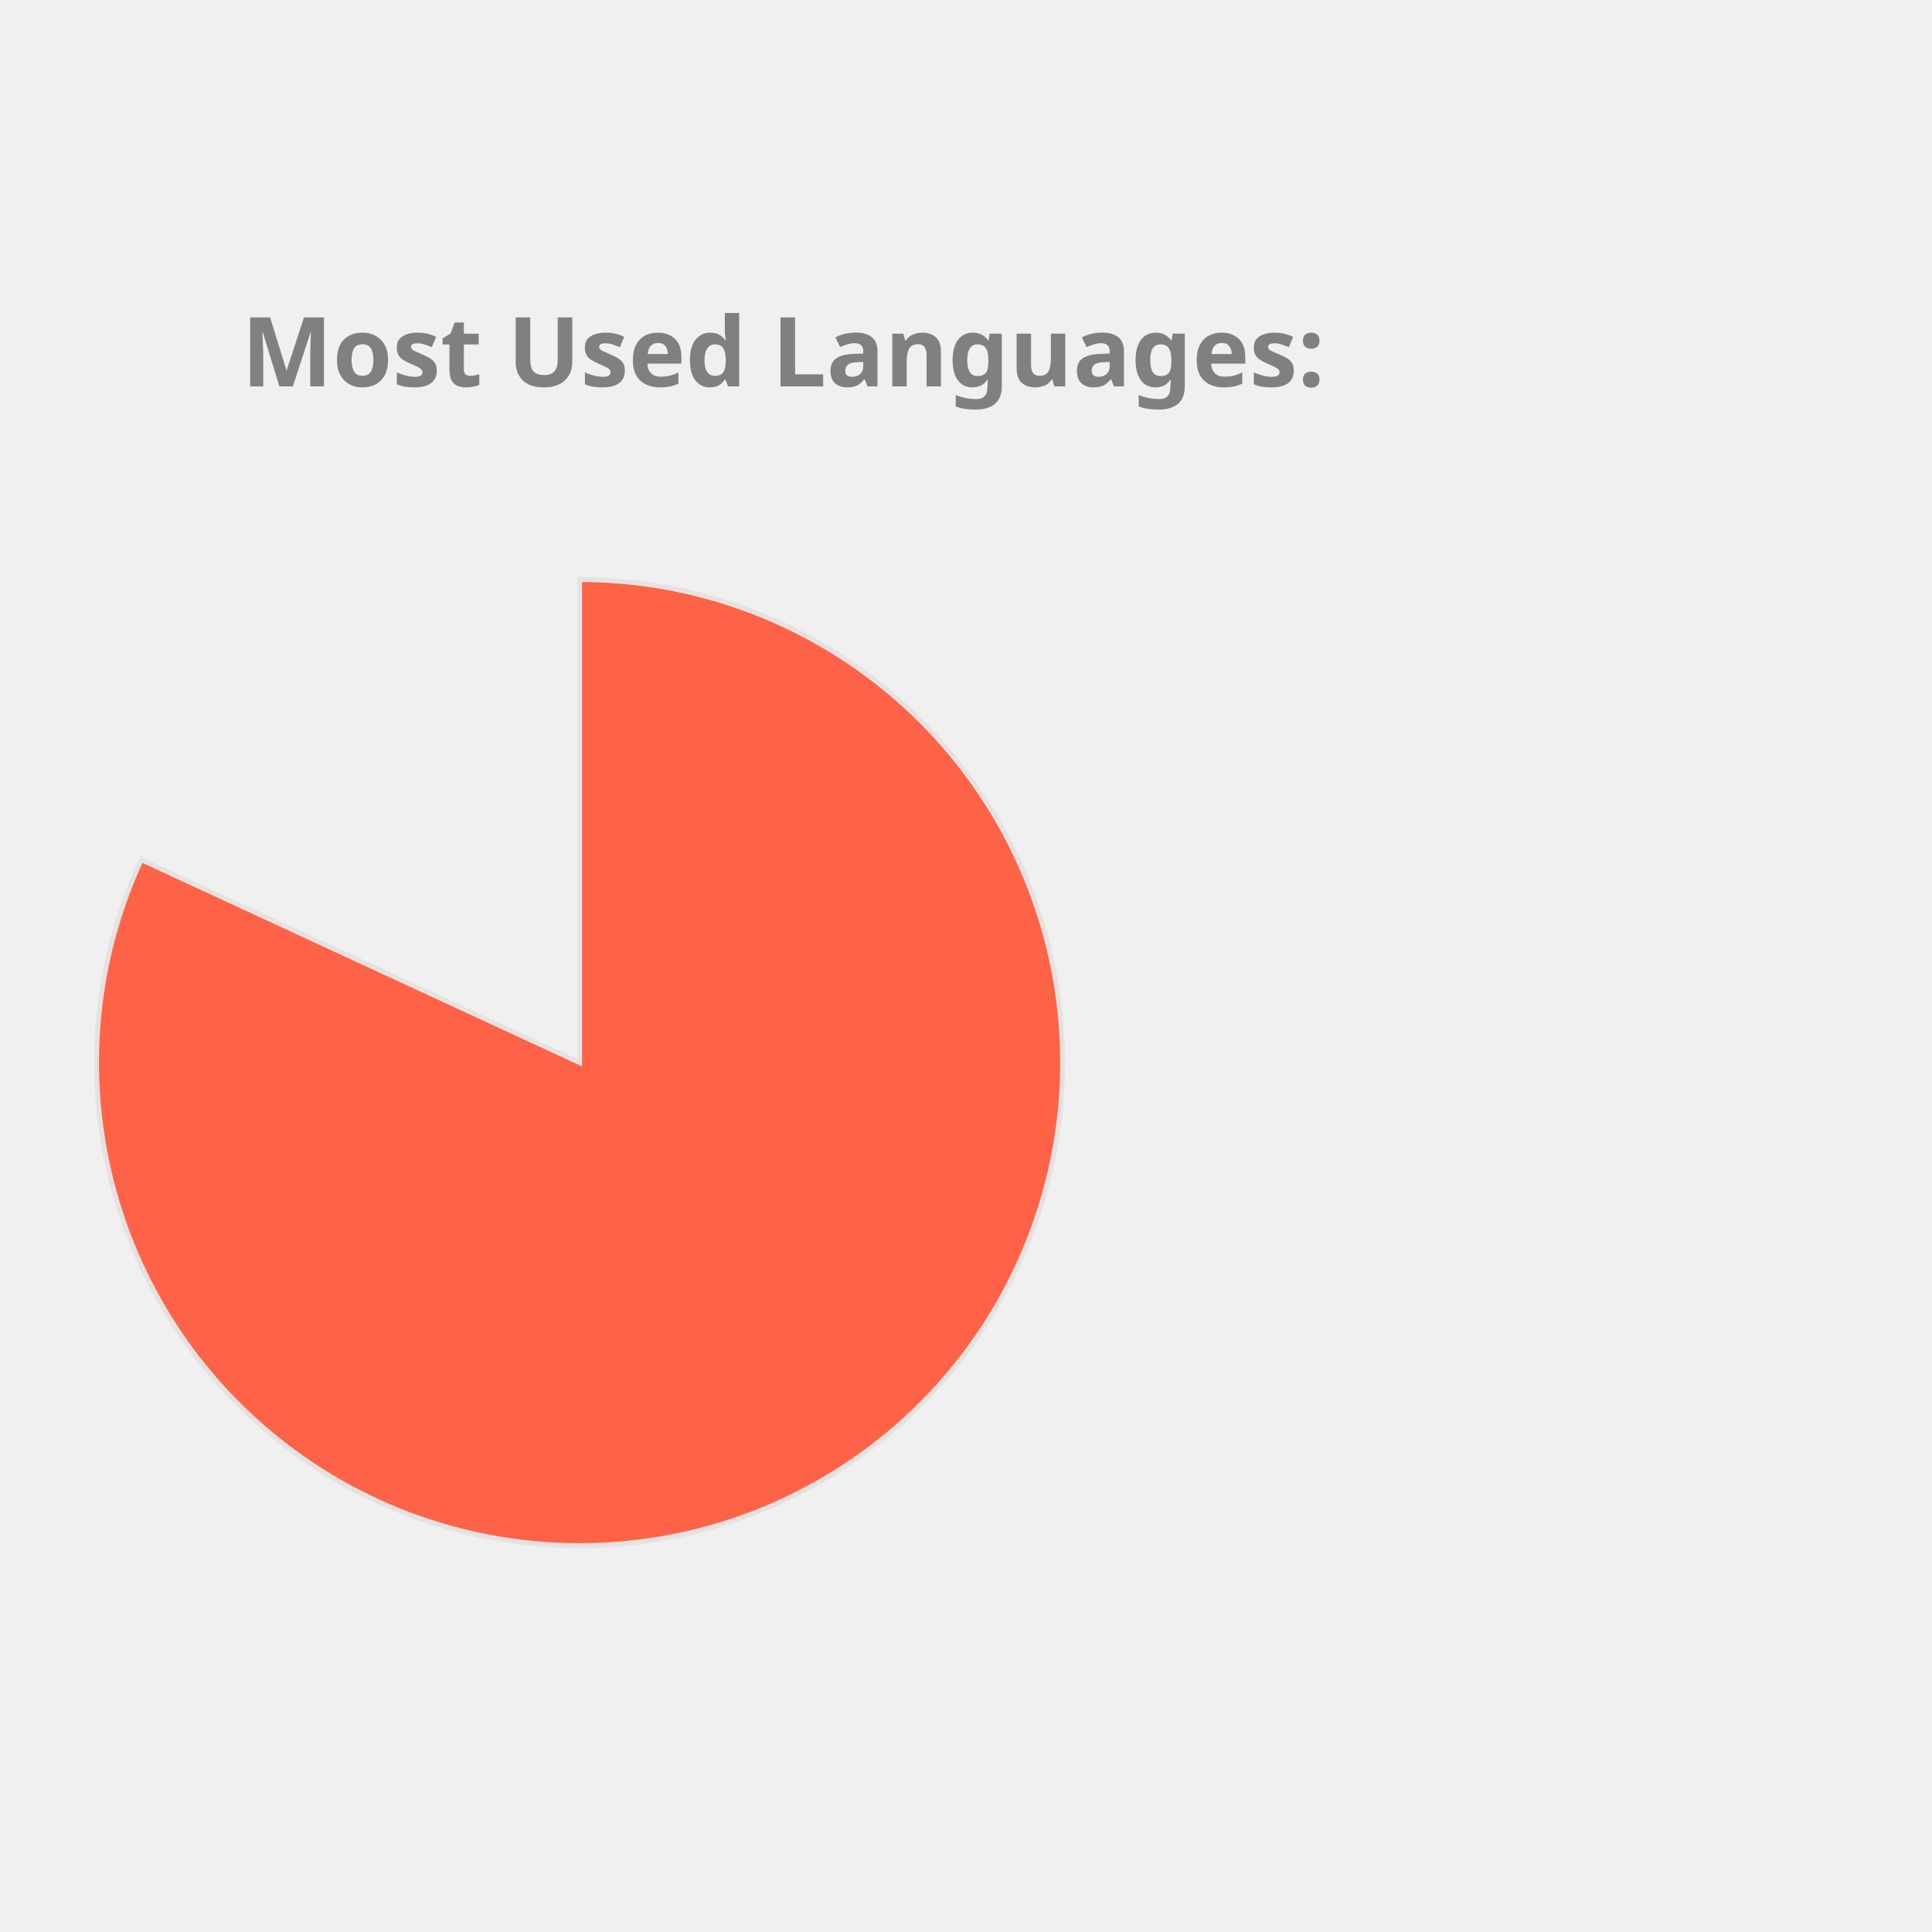
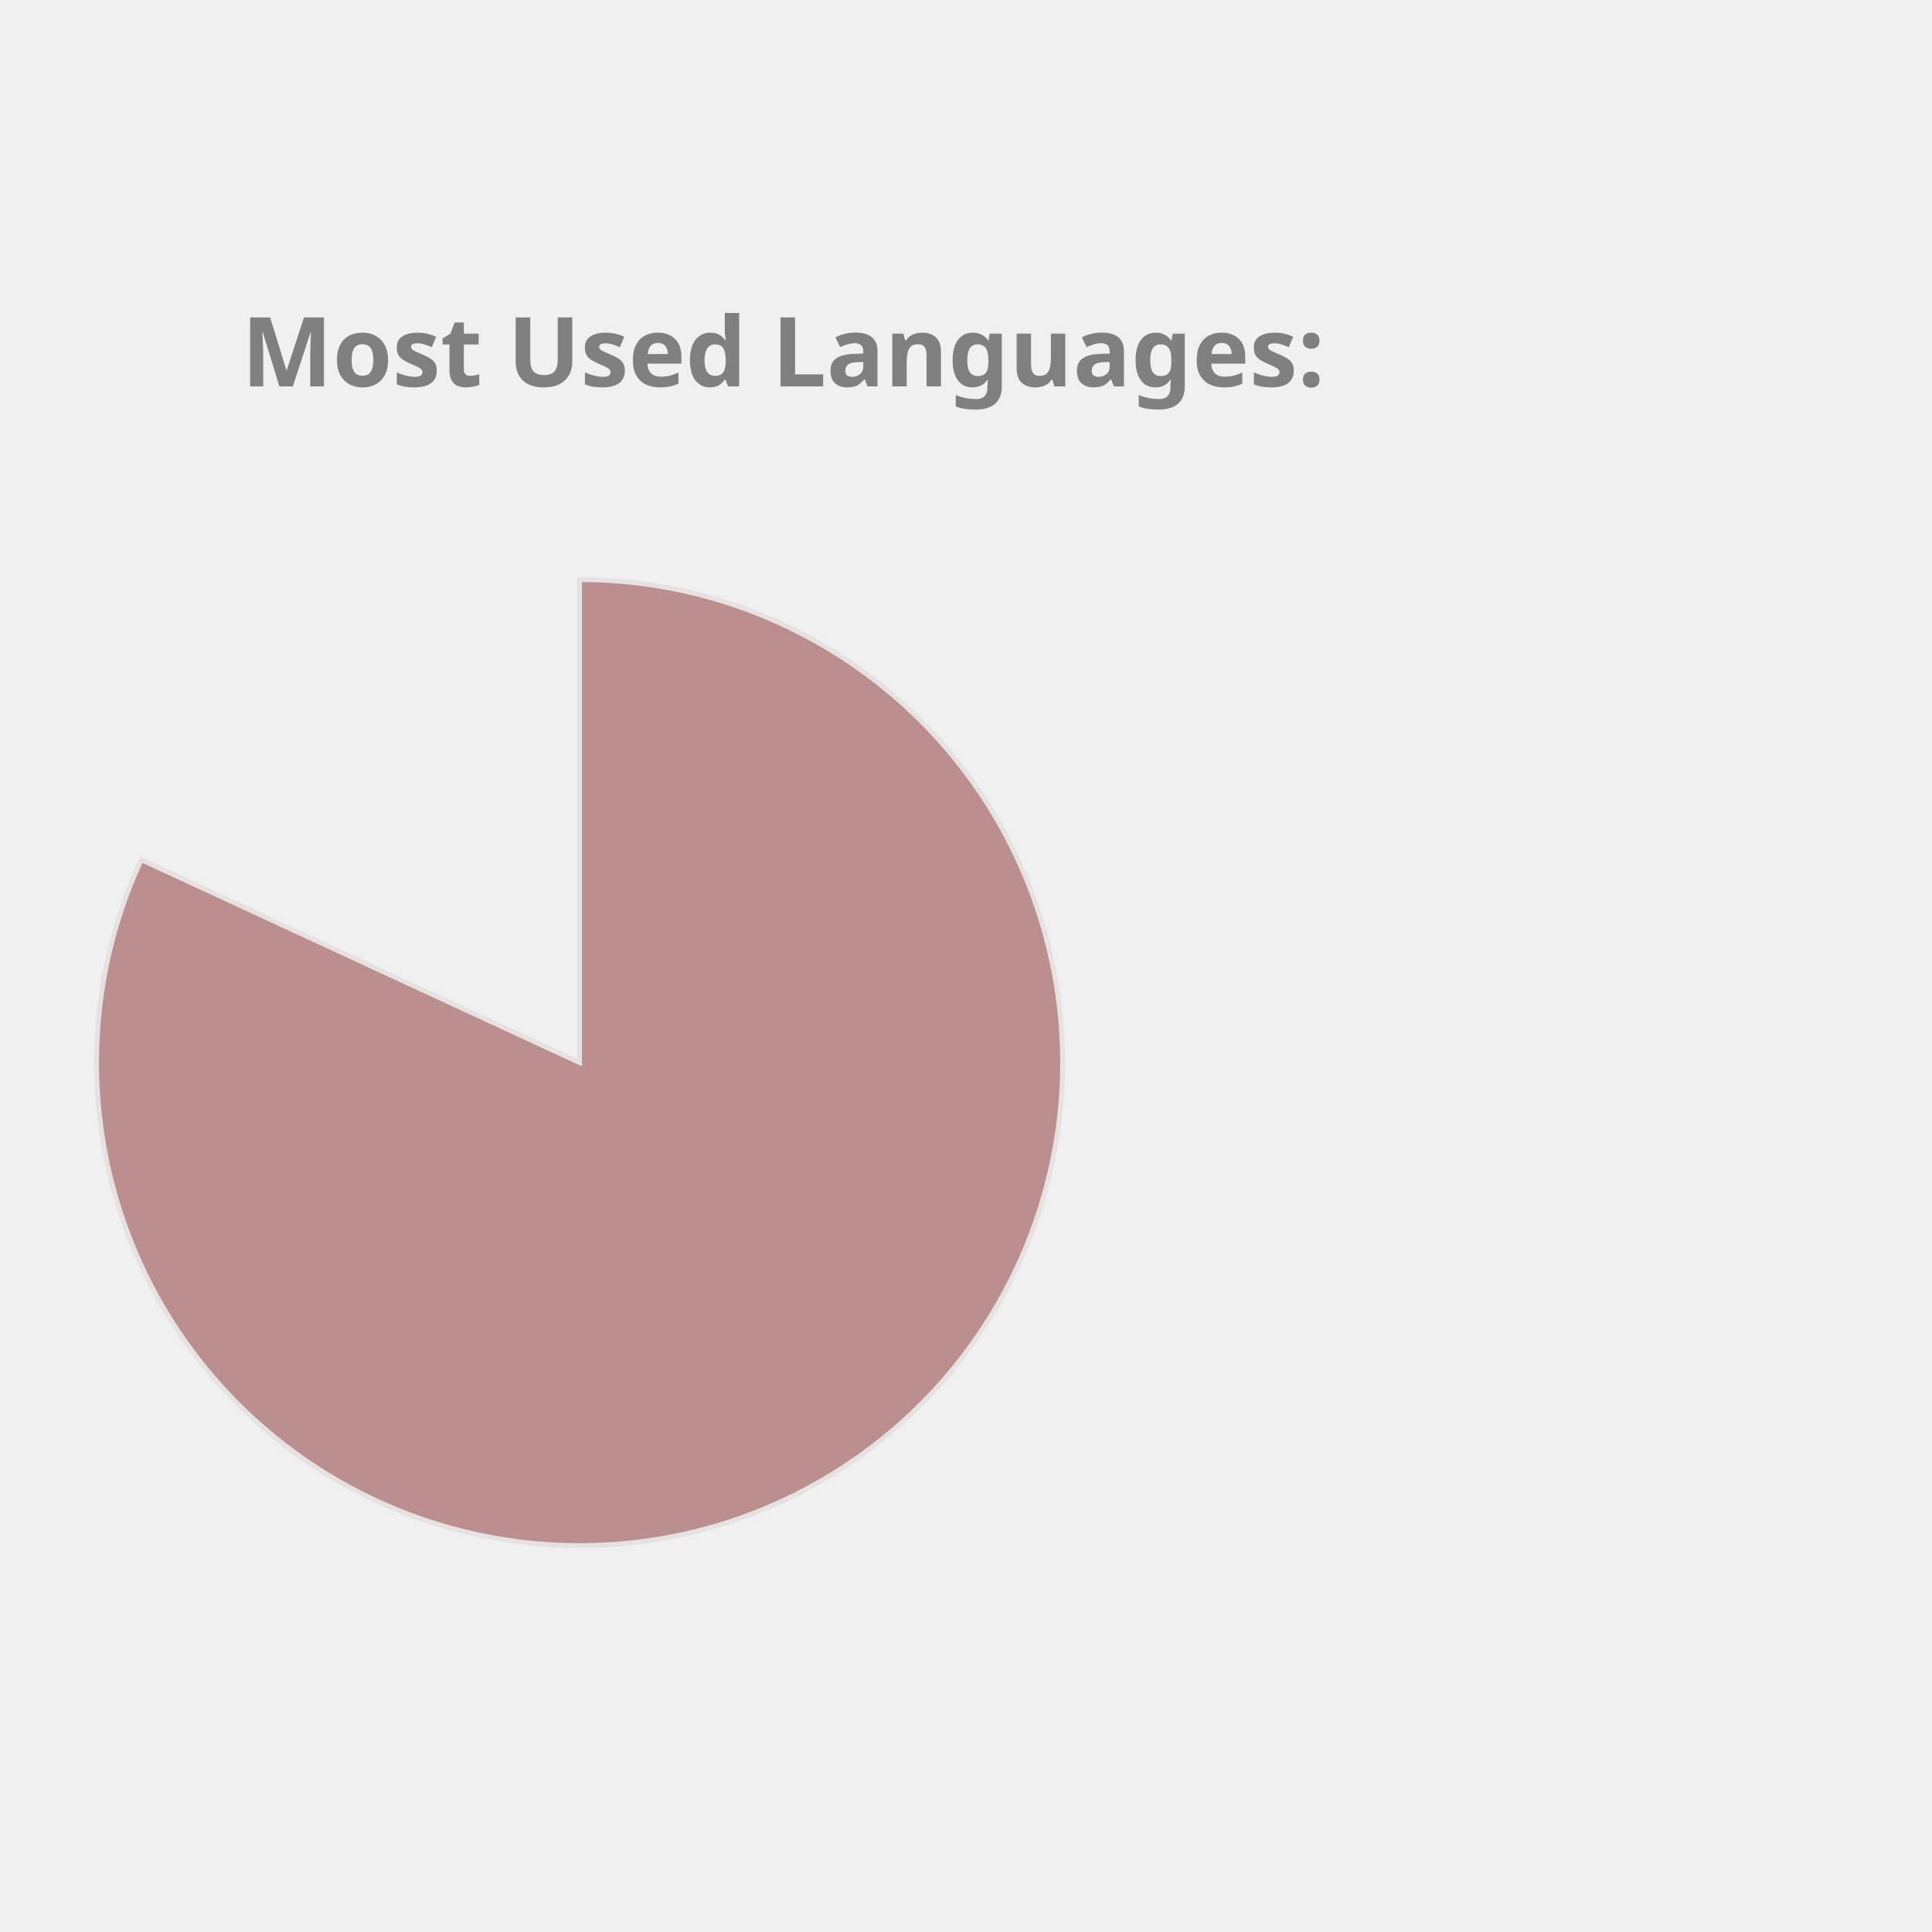
<svg xmlns="http://www.w3.org/2000/svg" height="350px" width="350px" viewBox="0 0 400 400">
  <style> 
        .label {
                font: bold 20px sans-serif;
                color: #404040;
                -webkit-text-stroke: 1px white;
        }

        path {
                stroke: #E6E2E1;
                stroke-width: 1px;
                transform: translate(60px, 100px);
        }

        .path_1 {
                animation: fadeIn 5s linear forwards;
        }

        .path_2 {
                transform: scale(0);
                animation: fadeIn 5s linear forwards 5s;
        }


        
        .path_3 {
                transform: scale(0);
                animation: fadeIn 5s linear forwards 10s;
        }


        .path_4 {
                transform: scale(0);
                animation: fadeIn 5s linear forwards 15s;
        }

        .path_5 {
                transform: scale(0);
                animation: fadeIn 5s linear forwards 20s;
        }

        .path_6 {
                transform: scale(0);
                animation: fadeIn 5s linear forwards 25s;
        }

        .path_7 {
                transform: scale(0);
                animation: fadeIn 5s linear forwards 30s;
        }

        .path_8 {
                transform: scale(0);
                animation: fadeIn 5s linear forwards 35s;
        }

        .path_9 {
                transform: scale(0);
                animation: fadeIn 5s linear forwards 40s;
        }

        .path_10 {
                transform: scale(0);
                animation: fadeIn 5s linear forwards 45s;
        }

        @keyframes fadeIn {
                0% {                        
                        transform: translate(250px, 300px) rotate(0deg) scale(0);
                        
                }
                50% {
                        transform: translate(150px, 220px) rotate(180deg) scale(0.5);
                        
                }
                
                100% {
                        transform: translate(60px, 120px) rotate(360deg) scale(1);
                        
                }
        }
        .txt_1 {
                opacity: 0;
                animation: txtShow 5s linear forwards 0s;
        }

        .txt_2 {
                opacity: 0;
                animation: txtShow 5s linear forwards 5s;
        }

        .txt_3 {
                opacity: 0;
                animation: txtShow 5s linear forwards 10s;
        }

        .txt_4 {
                opacity: 0;
                animation: txtShow 5s linear forwards 15s;
        }

        .txt_5 {
                opacity: 0;
                animation: txtShow 5s linear forwards 20s;
        }

        .txt_6 {
                opacity: 0;
                animation: txtShow 5s linear forwards 25s;
        }

        .txt_7 {
                opacity: 0;
                animation: txtShow 5s linear forwards 30s;
        }

        .txt_8 {
                opacity: 0;
                animation: txtShow 5s linear forwards 35s;
        }

        .txt_9 {
                opacity: 0;
                animation: txtShow 5s linear forwards 40s;
        }

        .txt_10 {
                opacity: 0;
                animation: txtShow 5s linear forwards 45s;
        }

        @keyframes txtShow {
                0% {                        
                        opacity: 0;
                        transform: translate(0px, 0px) scale(0);
                }
                100% {
                        opacity: 1;
                        transform: translate(0px, 0px) scale(1);
                        
                }
        }
</style>
-   <path class="path_1" d="M 60,120 L 60,20 A 100,100 0 1 1 -30.748,77.991 Z" fill="Tomato" stroke="#fff" stroke-width="2" />
-   <text class="txt_1" x="260" y="150" fill="Tomato" stroke="Tomato" stroke-width="1">Jupyter Notebook</text>
-   <path class="path_2" d="M 60,120 L -30.748,77.991 A 100,100 0 0 1 -9.817,48.406 Z" fill="Gold" stroke="#fff" stroke-width="2" />
-   <text class="txt_2" x="260" y="170" fill="Gold" stroke="Gold" stroke-width="1">C++</text>
-   <path class="path_3" d="M 60,120 L -9.817,48.406 A 100,100 0 0 1 15.724,30.336 Z" fill="Coral" stroke="#fff" stroke-width="2" />
-   <text class="txt_3" x="260" y="190" fill="Coral" stroke="Coral" stroke-width="1">JavaScript</text>
-   <path class="path_4" d="M 60,120 L 15.724,30.336 A 100,100 0 0 1 35.131,23.142 Z" fill="Tan" stroke="#fff" stroke-width="2" />
-   <text class="txt_4" x="260" y="210" fill="Tan" stroke="Tan" stroke-width="1">Python</text>
-   <path class="path_5" d="M 60,120 L 35.131,23.142 A 100,100 0 0 1 44.977,21.135 Z" fill="Orange" stroke="#fff" stroke-width="2" />
-   <text class="txt_5" x="260" y="230" fill="Orange" stroke="Orange" stroke-width="1">C</text>
-   <path class="path_6" d="M 60,120 L 44.977,21.135 A 100,100 0 0 1 54.348,20.16 Z" fill="RosyBrown" stroke="#fff" stroke-width="2" />
-   <text class="txt_6" x="260" y="250" fill="RosyBrown" stroke="RosyBrown" stroke-width="1">Java</text>
+   <path class="path_1" d="M 60,120 L 60,20 A 100,100 0 1 1 -30.748,77.991 Z" fill="RosyBrown" stroke="#fff" stroke-width="2" />
+   <text class="txt_1" x="260" y="150" fill="RosyBrown" stroke="RosyBrown" stroke-width="1">Jupyter Notebook</text>
+   <path class="path_2" d="M 60,120 L -30.748,77.991 A 100,100 0 0 1 -9.817,48.406 Z" fill="DarkKhaki" stroke="#fff" stroke-width="2" />
+   <text class="txt_2" x="260" y="170" fill="DarkKhaki" stroke="DarkKhaki" stroke-width="1">C++</text>
+   <path class="path_3" d="M 60,120 L -9.817,48.406 A 100,100 0 0 1 15.724,30.336 Z" fill="Tomato" stroke="#fff" stroke-width="2" />
+   <text class="txt_3" x="260" y="190" fill="Tomato" stroke="Tomato" stroke-width="1">JavaScript</text>
+   <path class="path_4" d="M 60,120 L 15.724,30.336 A 100,100 0 0 1 35.131,23.142 Z" fill="Chocolate" stroke="#fff" stroke-width="2" />
+   <text class="txt_4" x="260" y="210" fill="Chocolate" stroke="Chocolate" stroke-width="1">Python</text>
+   <path class="path_5" d="M 60,120 L 35.131,23.142 A 100,100 0 0 1 44.977,21.135 Z" fill="IndianRed" stroke="#fff" stroke-width="2" />
+   <text class="txt_5" x="260" y="230" fill="IndianRed" stroke="IndianRed" stroke-width="1">C</text>
+   <path class="path_6" d="M 60,120 L 44.977,21.135 A 100,100 0 0 1 54.348,20.16 Z" fill="MediumAquaMarine" stroke="#fff" stroke-width="2" />
+   <text class="txt_6" x="260" y="250" fill="MediumAquaMarine" stroke="MediumAquaMarine" stroke-width="1">Java</text>
  <path class="path_7" d="M 60,120 L 54.348,20.16 A 100,100 0 0 1 56.859,20.049 Z" fill="Pink" stroke="#fff" stroke-width="2" />
  <text class="txt_7" x="260" y="270" fill="Pink" stroke="Pink" stroke-width="1">HTML</text>
  <path class="path_8" d="M 60,120 L 56.859,20.049 A 100,100 0 0 1 58.743,20.008 Z" fill="MediumTurquoise" stroke="#fff" stroke-width="2" />
  <text class="txt_8" x="260" y="290" fill="MediumTurquoise" stroke="MediumTurquoise" stroke-width="1">Shell</text>
-   <path class="path_9" d="M 60,120 L 58.743,20.008 A 100,100 0 0 1 59.372,20.002 Z" fill="IndianRed" stroke="#fff" stroke-width="2" />
-   <text class="txt_9" x="260" y="310" fill="IndianRed" stroke="IndianRed" stroke-width="1">SCSS</text>
-   <path class="path_10" d="M 60,120 L 59.372,20.002 A 100,100 0 0 1 60,20 Z" fill="LightSeaGreen" stroke="#fff" stroke-width="2" />
-   <text class="txt_10" x="260" y="330" fill="LightSeaGreen" stroke="LightSeaGreen" stroke-width="1">CSS</text>
+   <path class="path_9" d="M 60,120 L 58.743,20.008 A 100,100 0 0 1 59.372,20.002 Z" fill="DodgerBlue" stroke="#fff" stroke-width="2" />
+   <text class="txt_9" x="260" y="310" fill="DodgerBlue" stroke="DodgerBlue" stroke-width="1">SCSS</text>
+   <path class="path_10" d="M 60,120 L 59.372,20.002 A 100,100 0 0 1 60,20 Z" fill="Tan" stroke="#fff" stroke-width="2" />
+   <text class="txt_10" x="260" y="330" fill="Tan" stroke="Tan" stroke-width="1">CSS</text>
  <g class="label">
    <text x="50" y="80" fill="grey">Most Used Languages:</text>
  </g>
</svg>
